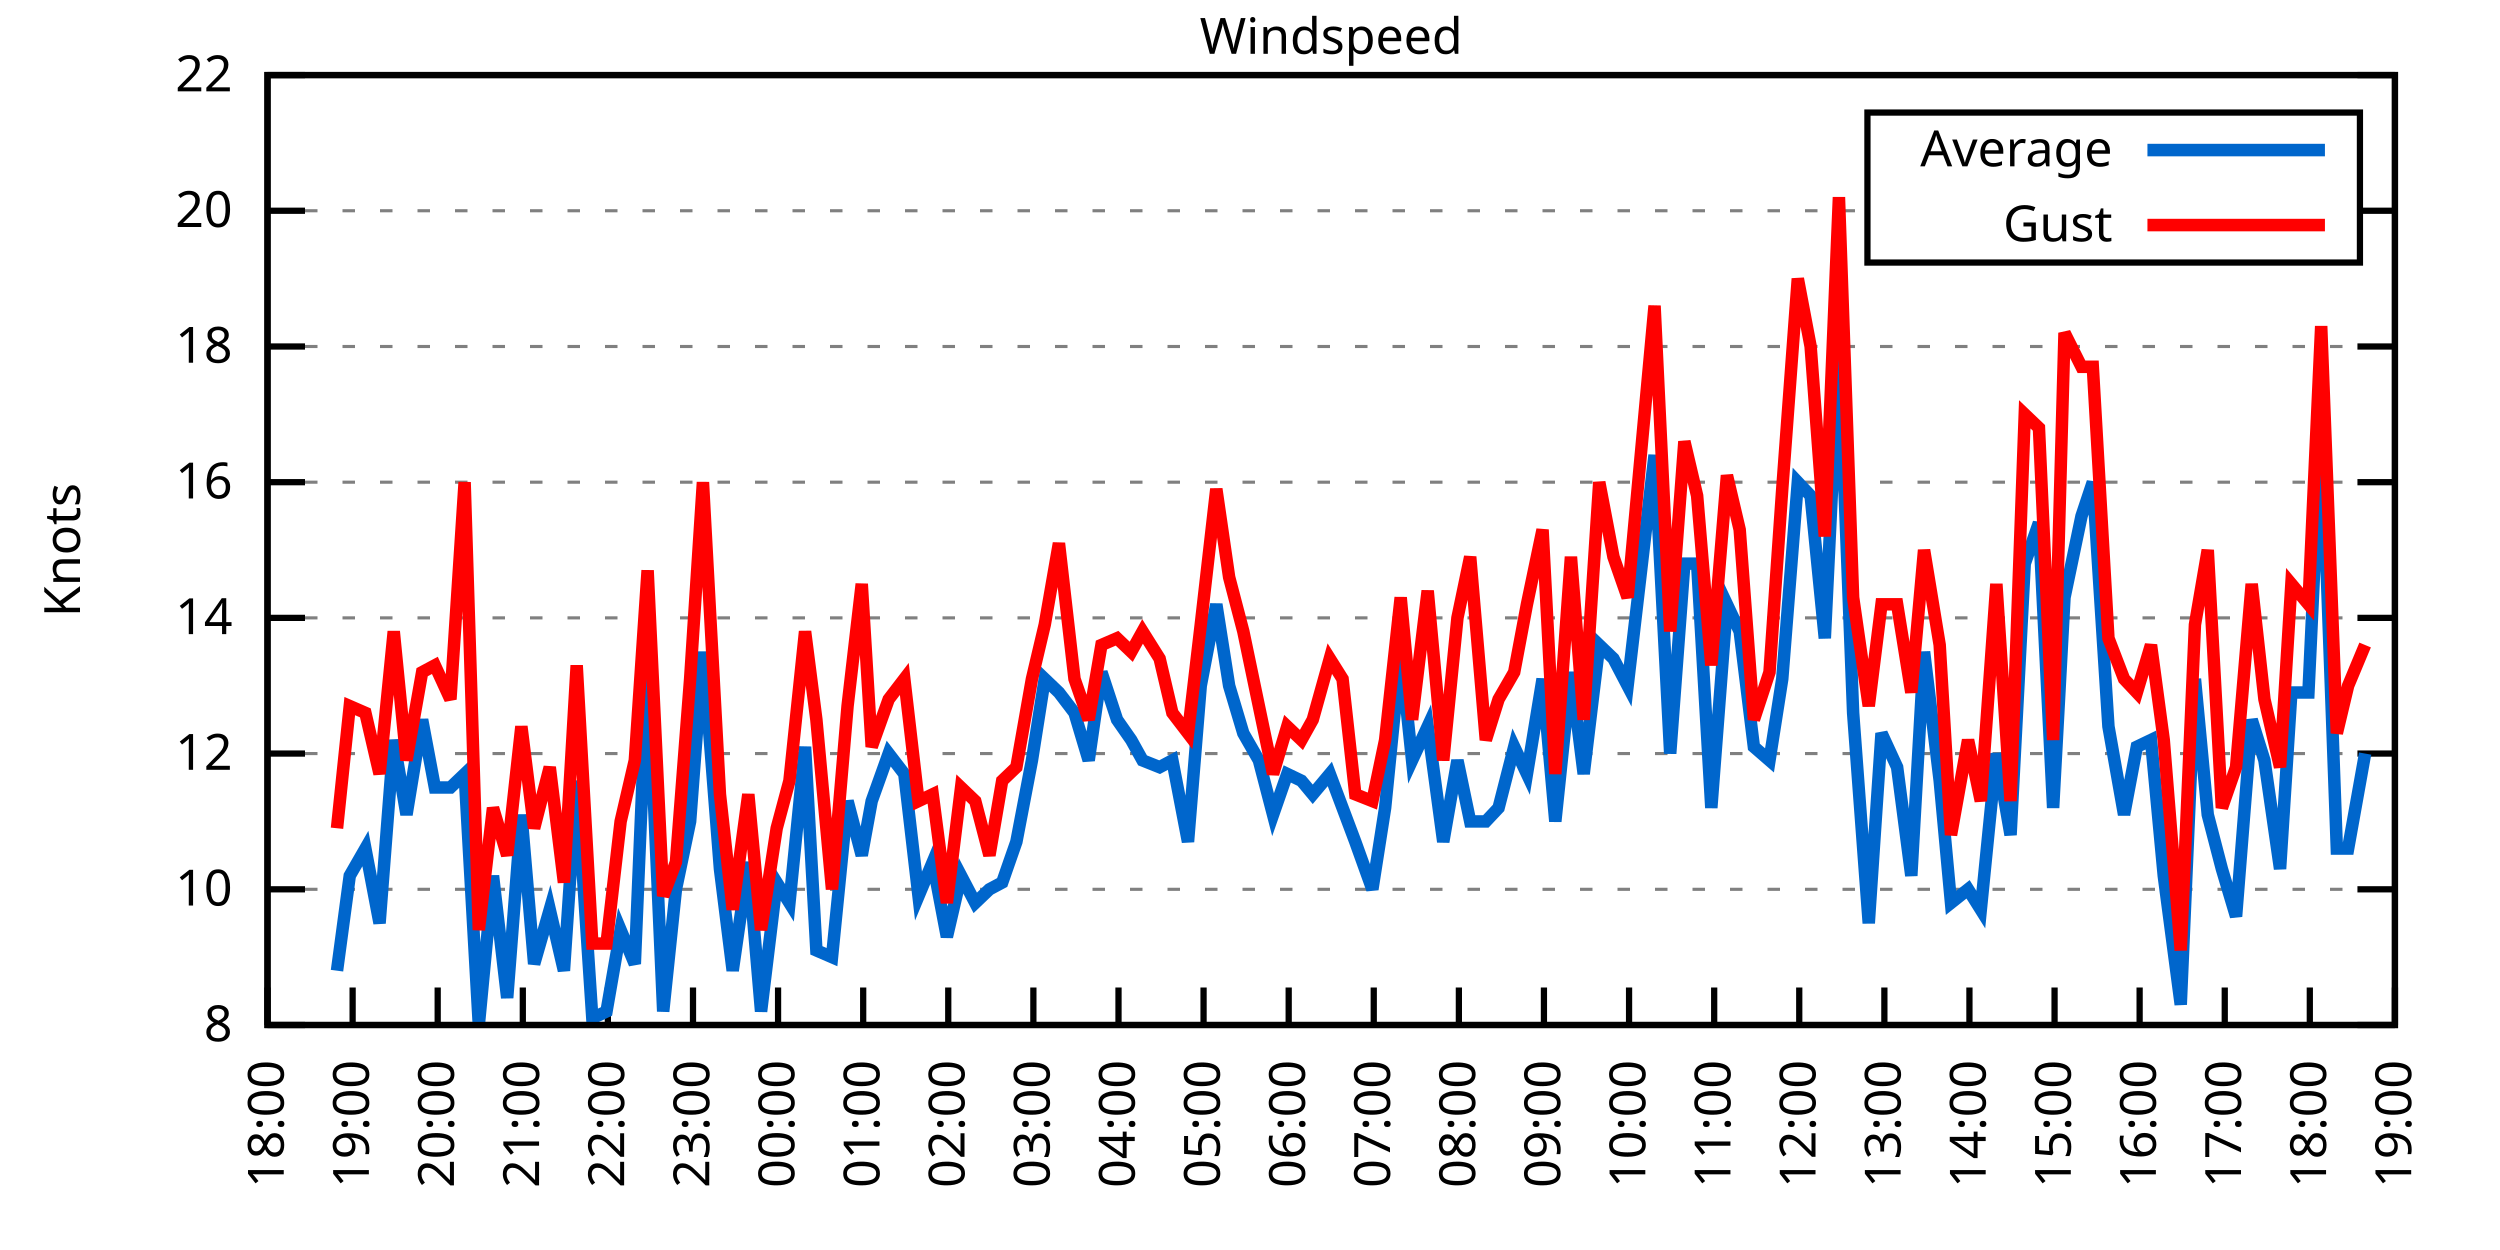
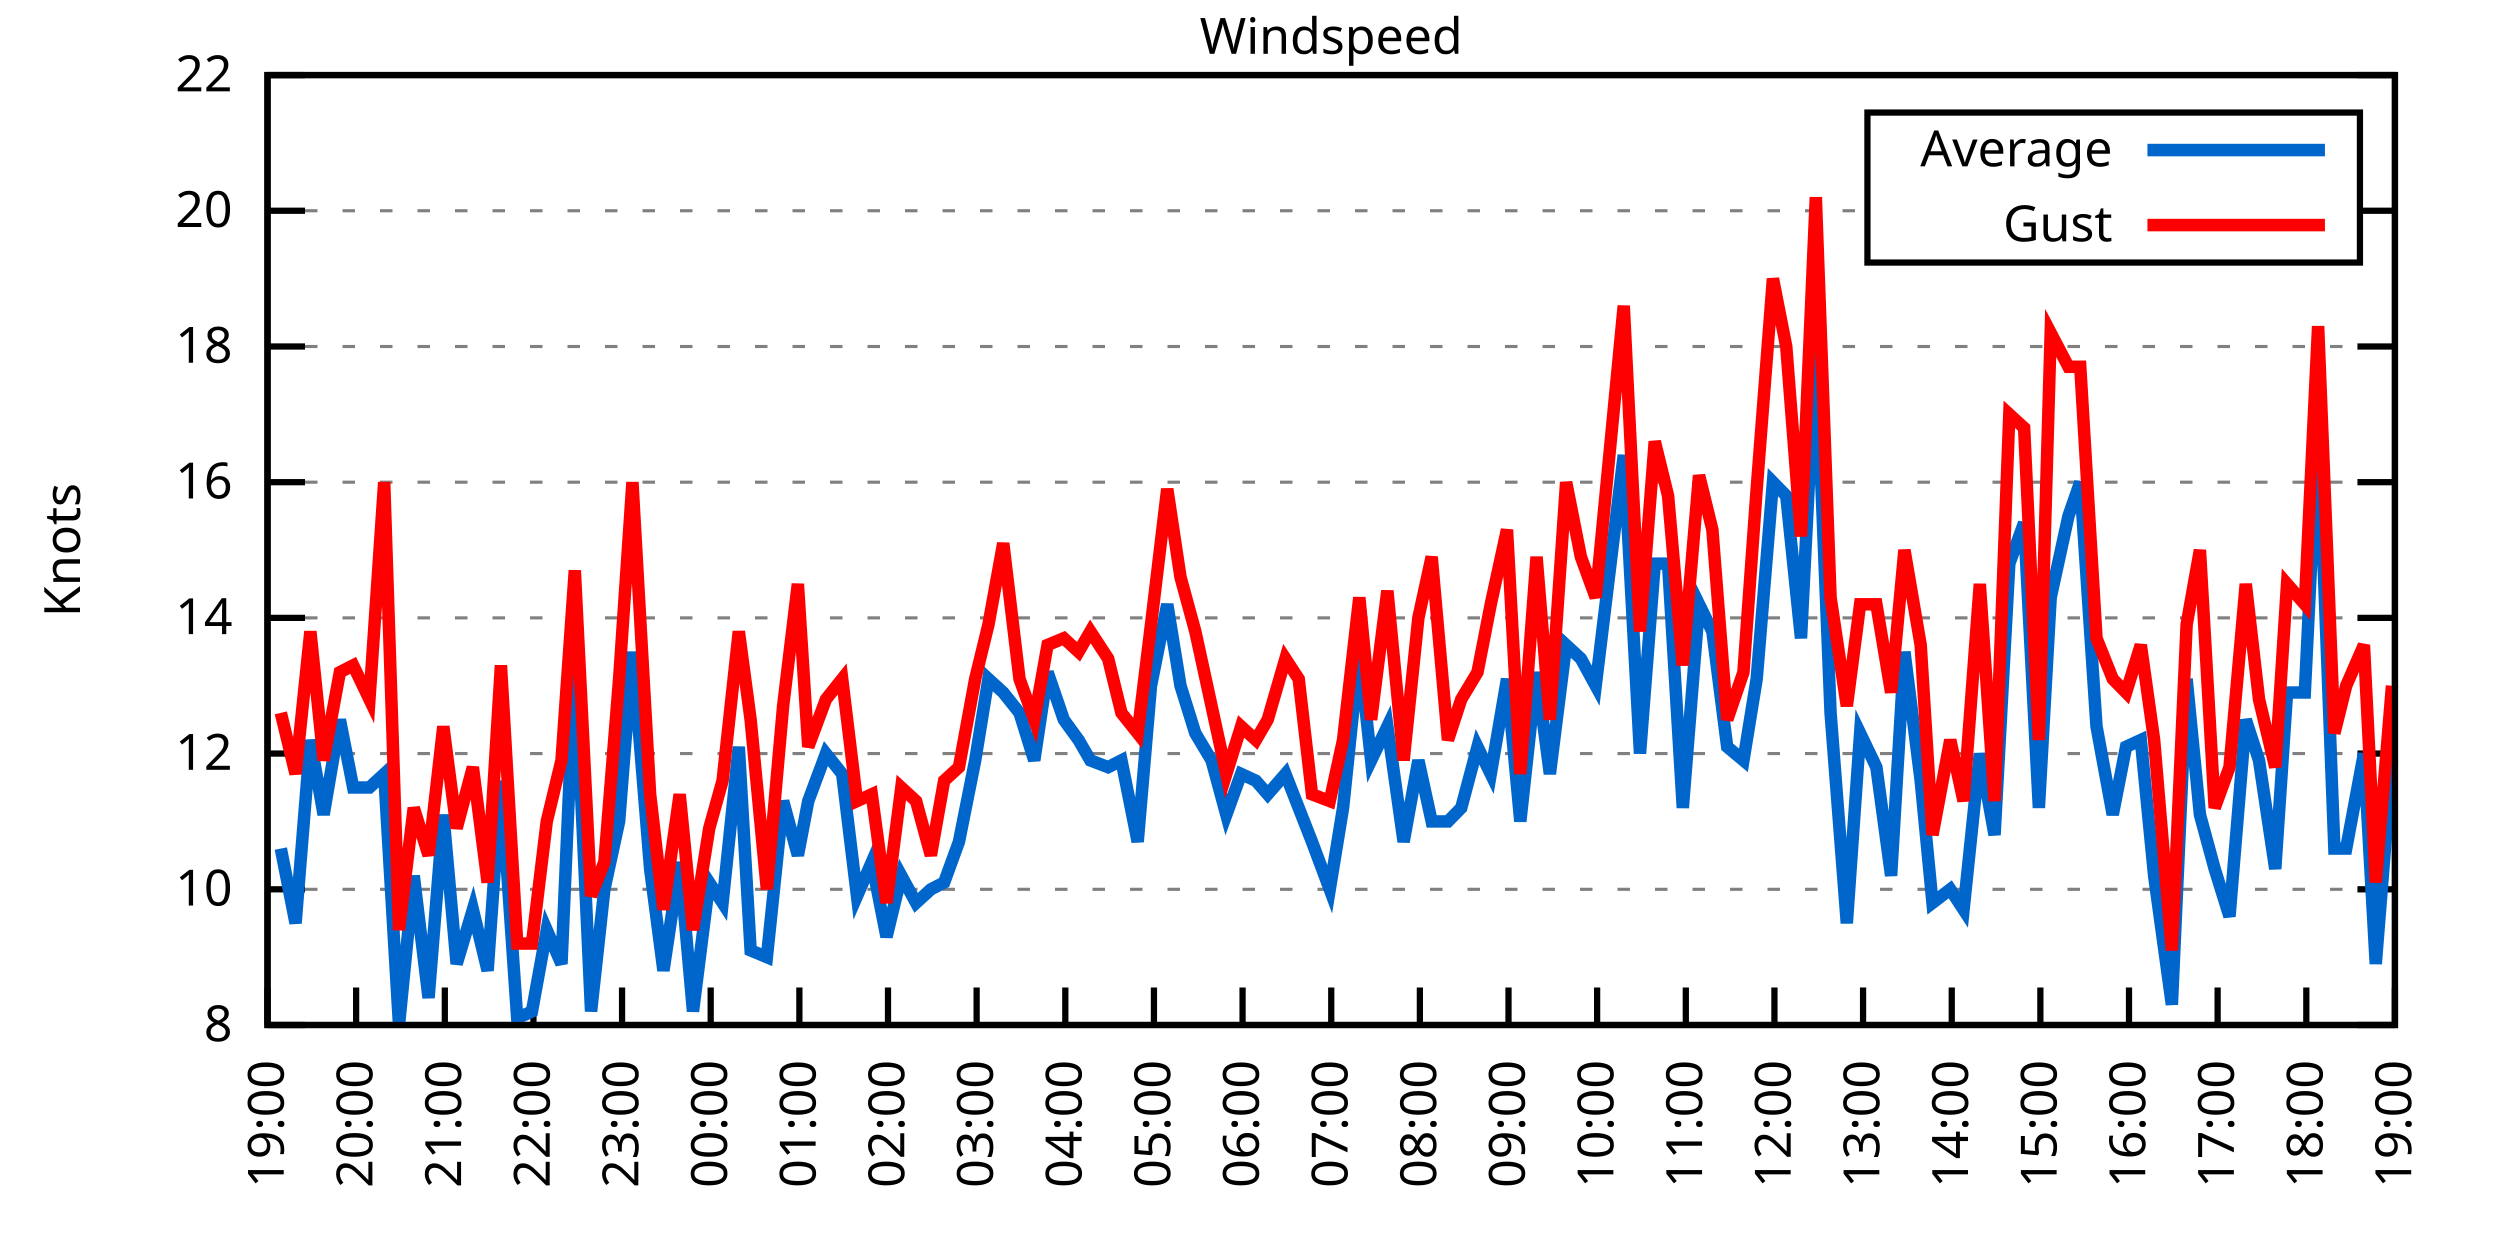
<svg xmlns="http://www.w3.org/2000/svg" xmlns:xlink="http://www.w3.org/1999/xlink" width="400" height="200" viewBox="0 0 400 200">
  <g id="gnuplot_canvas">
    <rect x="0" y="0" width="400" height="200" fill="none" />
    <defs>
      <circle id="gpDot" r="0.5" stroke-width="0.5" stroke="currentColor" />
      <path id="gpPt0" stroke-width="0.333" stroke="currentColor" d="M-1,0 h2 M0,-1 v2" />
      <path id="gpPt1" stroke-width="0.333" stroke="currentColor" d="M-1,-1 L1,1 M1,-1 L-1,1" />
      <path id="gpPt2" stroke-width="0.333" stroke="currentColor" d="M-1,0 L1,0 M0,-1 L0,1 M-1,-1 L1,1 M-1,1 L1,-1" />
      <rect id="gpPt3" stroke-width="0.333" stroke="currentColor" x="-1" y="-1" width="2" height="2" />
      <rect id="gpPt4" stroke-width="0.333" stroke="currentColor" fill="currentColor" x="-1" y="-1" width="2" height="2" />
      <circle id="gpPt5" stroke-width="0.333" stroke="currentColor" cx="0" cy="0" r="1" />
      <use xlink:href="#gpPt5" id="gpPt6" fill="currentColor" stroke="none" />
      <path id="gpPt7" stroke-width="0.333" stroke="currentColor" d="M0,-1.33 L-1.33,0.67 L1.33,0.67 z" />
      <use xlink:href="#gpPt7" id="gpPt8" fill="currentColor" stroke="none" />
      <use xlink:href="#gpPt7" id="gpPt9" stroke="currentColor" transform="rotate(180)" />
      <use xlink:href="#gpPt9" id="gpPt10" fill="currentColor" stroke="none" />
      <use xlink:href="#gpPt3" id="gpPt11" stroke="currentColor" transform="rotate(45)" />
      <use xlink:href="#gpPt11" id="gpPt12" fill="currentColor" stroke="none" />
      <path id="gpPt13" stroke-width="0.333" stroke="currentColor" d="M0,1.330 L1.265,0.411 L0.782,-1.067 L-0.782,-1.076 L-1.265,0.411 z" />
      <use xlink:href="#gpPt13" id="gpPt14" fill="currentColor" stroke="none" />
      <filter id="textbox" filterUnits="objectBoundingBox" x="0" y="0" height="1" width="1">
        <feFlood flood-color="white" flood-opacity="1" result="bgnd" />
        <feComposite in="SourceGraphic" in2="bgnd" operator="atop" />
      </filter>
      <filter id="greybox" filterUnits="objectBoundingBox" x="0" y="0" height="1" width="1">
        <feFlood flood-color="lightgrey" flood-opacity="1" result="grey" />
        <feComposite in="SourceGraphic" in2="grey" operator="atop" />
      </filter>
    </defs>
    <g fill="none" color="white" stroke="currentColor" stroke-width="1.00" stroke-linecap="butt" stroke-linejoin="miter">
</g>
    <g fill="none" color="black" stroke="currentColor" stroke-width="1.00" stroke-linecap="butt" stroke-linejoin="miter">
      <g stroke="none" shape-rendering="crispEdges">
        <polygon fill="rgb(255, 255, 255)" points="42.80,164.00 383.18,164.00 383.18,12.02 42.80,12.02 " />
      </g>
    </g>
    <g fill="none" color="black" stroke="currentColor" stroke-width="1.00" stroke-linecap="butt" stroke-linejoin="miter">
</g>
    <g fill="none" color="black" stroke="black" stroke-width="0.50" stroke-linecap="butt" stroke-linejoin="miter">
</g>
    <g fill="none" color="gray" stroke="currentColor" stroke-width="0.50" stroke-linecap="butt" stroke-linejoin="miter">
      <path stroke="gray" stroke-dasharray="2,4" class="gridline" d="M42.80,164.00 L383.19,164.00  " />
    </g>
    <g fill="none" color="gray" stroke="gray" stroke-width="1.00" stroke-linecap="butt" stroke-linejoin="miter">
</g>
    <g fill="none" color="black" stroke="currentColor" stroke-width="1.00" stroke-linecap="butt" stroke-linejoin="miter">
      <path stroke="black" d="M42.80,164.00 L48.80,164.00 M383.19,164.00 L377.19,164.00  " />
      <g transform="translate(37.20,166.60)" stroke="none" fill="black" font-family="Sans" font-size="8.00" text-anchor="end">
        <text>
          <tspan font-family="Sans"> 8</tspan>
        </text>
      </g>
    </g>
    <g fill="none" color="black" stroke="currentColor" stroke-width="1.00" stroke-linecap="butt" stroke-linejoin="miter">
</g>
    <g fill="none" color="black" stroke="black" stroke-width="0.50" stroke-linecap="butt" stroke-linejoin="miter">
</g>
    <g fill="none" color="gray" stroke="currentColor" stroke-width="0.50" stroke-linecap="butt" stroke-linejoin="miter">
      <path stroke="gray" stroke-dasharray="2,4" class="gridline" d="M42.80,142.29 L383.19,142.29  " />
    </g>
    <g fill="none" color="gray" stroke="gray" stroke-width="1.00" stroke-linecap="butt" stroke-linejoin="miter">
</g>
    <g fill="none" color="black" stroke="currentColor" stroke-width="1.00" stroke-linecap="butt" stroke-linejoin="miter">
      <path stroke="black" d="M42.80,142.29 L48.80,142.29 M383.19,142.29 L377.19,142.29  " />
      <g transform="translate(37.20,144.89)" stroke="none" fill="black" font-family="Sans" font-size="8.00" text-anchor="end">
        <text>
          <tspan font-family="Sans"> 10</tspan>
        </text>
      </g>
    </g>
    <g fill="none" color="black" stroke="currentColor" stroke-width="1.00" stroke-linecap="butt" stroke-linejoin="miter">
</g>
    <g fill="none" color="black" stroke="black" stroke-width="0.50" stroke-linecap="butt" stroke-linejoin="miter">
</g>
    <g fill="none" color="gray" stroke="currentColor" stroke-width="0.50" stroke-linecap="butt" stroke-linejoin="miter">
      <path stroke="gray" stroke-dasharray="2,4" class="gridline" d="M42.80,120.57 L383.19,120.57  " />
    </g>
    <g fill="none" color="gray" stroke="gray" stroke-width="1.00" stroke-linecap="butt" stroke-linejoin="miter">
</g>
    <g fill="none" color="black" stroke="currentColor" stroke-width="1.00" stroke-linecap="butt" stroke-linejoin="miter">
      <path stroke="black" d="M42.80,120.57 L48.80,120.57 M383.19,120.57 L377.19,120.57  " />
      <g transform="translate(37.20,123.17)" stroke="none" fill="black" font-family="Sans" font-size="8.00" text-anchor="end">
        <text>
          <tspan font-family="Sans"> 12</tspan>
        </text>
      </g>
    </g>
    <g fill="none" color="black" stroke="currentColor" stroke-width="1.00" stroke-linecap="butt" stroke-linejoin="miter">
</g>
    <g fill="none" color="black" stroke="black" stroke-width="0.50" stroke-linecap="butt" stroke-linejoin="miter">
</g>
    <g fill="none" color="gray" stroke="currentColor" stroke-width="0.50" stroke-linecap="butt" stroke-linejoin="miter">
      <path stroke="gray" stroke-dasharray="2,4" class="gridline" d="M42.80,98.86 L383.19,98.86  " />
    </g>
    <g fill="none" color="gray" stroke="gray" stroke-width="1.00" stroke-linecap="butt" stroke-linejoin="miter">
</g>
    <g fill="none" color="black" stroke="currentColor" stroke-width="1.00" stroke-linecap="butt" stroke-linejoin="miter">
      <path stroke="black" d="M42.80,98.86 L48.80,98.86 M383.19,98.86 L377.19,98.86  " />
      <g transform="translate(37.20,101.46)" stroke="none" fill="black" font-family="Sans" font-size="8.00" text-anchor="end">
        <text>
          <tspan font-family="Sans"> 14</tspan>
        </text>
      </g>
    </g>
    <g fill="none" color="black" stroke="currentColor" stroke-width="1.00" stroke-linecap="butt" stroke-linejoin="miter">
</g>
    <g fill="none" color="black" stroke="black" stroke-width="0.50" stroke-linecap="butt" stroke-linejoin="miter">
</g>
    <g fill="none" color="gray" stroke="currentColor" stroke-width="0.50" stroke-linecap="butt" stroke-linejoin="miter">
      <path stroke="gray" stroke-dasharray="2,4" class="gridline" d="M42.80,77.15 L383.19,77.15  " />
    </g>
    <g fill="none" color="gray" stroke="gray" stroke-width="1.00" stroke-linecap="butt" stroke-linejoin="miter">
</g>
    <g fill="none" color="black" stroke="currentColor" stroke-width="1.00" stroke-linecap="butt" stroke-linejoin="miter">
      <path stroke="black" d="M42.80,77.15 L48.80,77.15 M383.19,77.15 L377.19,77.15  " />
      <g transform="translate(37.20,79.75)" stroke="none" fill="black" font-family="Sans" font-size="8.00" text-anchor="end">
        <text>
          <tspan font-family="Sans"> 16</tspan>
        </text>
      </g>
    </g>
    <g fill="none" color="black" stroke="currentColor" stroke-width="1.00" stroke-linecap="butt" stroke-linejoin="miter">
</g>
    <g fill="none" color="black" stroke="black" stroke-width="0.50" stroke-linecap="butt" stroke-linejoin="miter">
</g>
    <g fill="none" color="gray" stroke="currentColor" stroke-width="0.50" stroke-linecap="butt" stroke-linejoin="miter">
      <path stroke="gray" stroke-dasharray="2,4" class="gridline" d="M42.80,55.44 L383.19,55.44  " />
    </g>
    <g fill="none" color="gray" stroke="gray" stroke-width="1.00" stroke-linecap="butt" stroke-linejoin="miter">
</g>
    <g fill="none" color="black" stroke="currentColor" stroke-width="1.00" stroke-linecap="butt" stroke-linejoin="miter">
      <path stroke="black" d="M42.80,55.44 L48.80,55.44 M383.19,55.44 L377.19,55.44  " />
      <g transform="translate(37.20,58.04)" stroke="none" fill="black" font-family="Sans" font-size="8.00" text-anchor="end">
        <text>
          <tspan font-family="Sans"> 18</tspan>
        </text>
      </g>
    </g>
    <g fill="none" color="black" stroke="currentColor" stroke-width="1.00" stroke-linecap="butt" stroke-linejoin="miter">
</g>
    <g fill="none" color="black" stroke="black" stroke-width="0.50" stroke-linecap="butt" stroke-linejoin="miter">
</g>
    <g fill="none" color="gray" stroke="currentColor" stroke-width="0.50" stroke-linecap="butt" stroke-linejoin="miter">
      <path stroke="gray" stroke-dasharray="2,4" class="gridline" d="M42.80,33.72 L298.79,33.72 M377.59,33.72 L383.19,33.72  " />
    </g>
    <g fill="none" color="gray" stroke="gray" stroke-width="1.00" stroke-linecap="butt" stroke-linejoin="miter">
</g>
    <g fill="none" color="black" stroke="currentColor" stroke-width="1.00" stroke-linecap="butt" stroke-linejoin="miter">
      <path stroke="black" d="M42.80,33.72 L48.80,33.72 M383.19,33.72 L377.19,33.72  " />
      <g transform="translate(37.20,36.32)" stroke="none" fill="black" font-family="Sans" font-size="8.00" text-anchor="end">
        <text>
          <tspan font-family="Sans"> 20</tspan>
        </text>
      </g>
    </g>
    <g fill="none" color="black" stroke="currentColor" stroke-width="1.00" stroke-linecap="butt" stroke-linejoin="miter">
</g>
    <g fill="none" color="black" stroke="black" stroke-width="0.50" stroke-linecap="butt" stroke-linejoin="miter">
</g>
    <g fill="none" color="gray" stroke="currentColor" stroke-width="0.50" stroke-linecap="butt" stroke-linejoin="miter">
      <path stroke="gray" stroke-dasharray="2,4" class="gridline" d="M42.80,12.01 L383.19,12.01  " />
    </g>
    <g fill="none" color="gray" stroke="gray" stroke-width="1.00" stroke-linecap="butt" stroke-linejoin="miter">
</g>
    <g fill="none" color="black" stroke="currentColor" stroke-width="1.00" stroke-linecap="butt" stroke-linejoin="miter">
      <path stroke="black" d="M42.80,12.01 L48.80,12.01 M383.19,12.01 L377.19,12.01  " />
      <g transform="translate(37.20,14.61)" stroke="none" fill="black" font-family="Sans" font-size="8.00" text-anchor="end">
        <text>
          <tspan font-family="Sans"> 22</tspan>
        </text>
      </g>
    </g>
    <g fill="none" color="black" stroke="currentColor" stroke-width="1.00" stroke-linecap="butt" stroke-linejoin="miter">
      <path stroke="black" d="M42.80,164.00 L42.80,158.00  " />
      <g transform="translate(45.40,169.60) rotate(270.00)" stroke="none" fill="black" font-family="Sans" font-size="8.00" text-anchor="end">
        <text>
-           <tspan font-family="Sans">18:00</tspan>
-         </text>
-       </g>
-     </g>
-     <g fill="none" color="black" stroke="currentColor" stroke-width="1.00" stroke-linecap="butt" stroke-linejoin="miter">
-       <path stroke="black" d="M56.42,164.00 L56.42,158.00  " />
-       <g transform="translate(59.02,169.60) rotate(270.00)" stroke="none" fill="black" font-family="Sans" font-size="8.00" text-anchor="end">
-         <text>
          <tspan font-family="Sans">19:00</tspan>
        </text>
      </g>
    </g>
    <g fill="none" color="black" stroke="currentColor" stroke-width="1.00" stroke-linecap="butt" stroke-linejoin="miter">
-       <path stroke="black" d="M70.03,164.00 L70.03,158.00  " />
-       <g transform="translate(72.63,169.60) rotate(270.00)" stroke="none" fill="black" font-family="Sans" font-size="8.00" text-anchor="end">
+       <path stroke="black" d="M56.98,164.00 L56.98,158.00  " />
+       <g transform="translate(59.58,169.60) rotate(270.00)" stroke="none" fill="black" font-family="Sans" font-size="8.00" text-anchor="end">
        <text>
          <tspan font-family="Sans">20:00</tspan>
        </text>
      </g>
    </g>
    <g fill="none" color="black" stroke="currentColor" stroke-width="1.00" stroke-linecap="butt" stroke-linejoin="miter">
-       <path stroke="black" d="M83.65,164.00 L83.65,158.00  " />
-       <g transform="translate(86.25,169.60) rotate(270.00)" stroke="none" fill="black" font-family="Sans" font-size="8.00" text-anchor="end">
+       <path stroke="black" d="M71.17,164.00 L71.17,158.00  " />
+       <g transform="translate(73.77,169.60) rotate(270.00)" stroke="none" fill="black" font-family="Sans" font-size="8.00" text-anchor="end">
        <text>
          <tspan font-family="Sans">21:00</tspan>
        </text>
      </g>
    </g>
    <g fill="none" color="black" stroke="currentColor" stroke-width="1.00" stroke-linecap="butt" stroke-linejoin="miter">
-       <path stroke="black" d="M97.26,164.00 L97.26,158.00  " />
-       <g transform="translate(99.86,169.60) rotate(270.00)" stroke="none" fill="black" font-family="Sans" font-size="8.00" text-anchor="end">
+       <path stroke="black" d="M85.35,164.00 L85.35,158.00  " />
+       <g transform="translate(87.95,169.60) rotate(270.00)" stroke="none" fill="black" font-family="Sans" font-size="8.00" text-anchor="end">
        <text>
          <tspan font-family="Sans">22:00</tspan>
        </text>
      </g>
    </g>
    <g fill="none" color="black" stroke="currentColor" stroke-width="1.00" stroke-linecap="butt" stroke-linejoin="miter">
-       <path stroke="black" d="M110.88,164.00 L110.88,158.00  " />
-       <g transform="translate(113.48,169.60) rotate(270.00)" stroke="none" fill="black" font-family="Sans" font-size="8.00" text-anchor="end">
+       <path stroke="black" d="M99.53,164.00 L99.53,158.00  " />
+       <g transform="translate(102.13,169.60) rotate(270.00)" stroke="none" fill="black" font-family="Sans" font-size="8.00" text-anchor="end">
        <text>
          <tspan font-family="Sans">23:00</tspan>
        </text>
      </g>
    </g>
    <g fill="none" color="black" stroke="currentColor" stroke-width="1.00" stroke-linecap="butt" stroke-linejoin="miter">
-       <path stroke="black" d="M124.49,164.00 L124.49,158.00  " />
-       <g transform="translate(127.09,169.60) rotate(270.00)" stroke="none" fill="black" font-family="Sans" font-size="8.00" text-anchor="end">
+       <path stroke="black" d="M113.71,164.00 L113.71,158.00  " />
+       <g transform="translate(116.31,169.60) rotate(270.00)" stroke="none" fill="black" font-family="Sans" font-size="8.00" text-anchor="end">
        <text>
          <tspan font-family="Sans">00:00</tspan>
        </text>
      </g>
    </g>
    <g fill="none" color="black" stroke="currentColor" stroke-width="1.00" stroke-linecap="butt" stroke-linejoin="miter">
-       <path stroke="black" d="M138.11,164.00 L138.11,158.00  " />
-       <g transform="translate(140.71,169.60) rotate(270.00)" stroke="none" fill="black" font-family="Sans" font-size="8.00" text-anchor="end">
+       <path stroke="black" d="M127.90,164.00 L127.90,158.00  " />
+       <g transform="translate(130.50,169.60) rotate(270.00)" stroke="none" fill="black" font-family="Sans" font-size="8.00" text-anchor="end">
        <text>
          <tspan font-family="Sans">01:00</tspan>
        </text>
      </g>
    </g>
    <g fill="none" color="black" stroke="currentColor" stroke-width="1.00" stroke-linecap="butt" stroke-linejoin="miter">
-       <path stroke="black" d="M151.72,164.00 L151.72,158.00  " />
-       <g transform="translate(154.32,169.60) rotate(270.00)" stroke="none" fill="black" font-family="Sans" font-size="8.00" text-anchor="end">
+       <path stroke="black" d="M142.08,164.00 L142.08,158.00  " />
+       <g transform="translate(144.68,169.60) rotate(270.00)" stroke="none" fill="black" font-family="Sans" font-size="8.00" text-anchor="end">
        <text>
          <tspan font-family="Sans">02:00</tspan>
        </text>
      </g>
    </g>
    <g fill="none" color="black" stroke="currentColor" stroke-width="1.00" stroke-linecap="butt" stroke-linejoin="miter">
-       <path stroke="black" d="M165.34,164.00 L165.34,158.00  " />
-       <g transform="translate(167.94,169.60) rotate(270.00)" stroke="none" fill="black" font-family="Sans" font-size="8.00" text-anchor="end">
+       <path stroke="black" d="M156.26,164.00 L156.26,158.00  " />
+       <g transform="translate(158.86,169.60) rotate(270.00)" stroke="none" fill="black" font-family="Sans" font-size="8.00" text-anchor="end">
        <text>
          <tspan font-family="Sans">03:00</tspan>
        </text>
      </g>
    </g>
    <g fill="none" color="black" stroke="currentColor" stroke-width="1.00" stroke-linecap="butt" stroke-linejoin="miter">
-       <path stroke="black" d="M178.96,164.00 L178.96,158.00  " />
-       <g transform="translate(181.56,169.60) rotate(270.00)" stroke="none" fill="black" font-family="Sans" font-size="8.00" text-anchor="end">
+       <path stroke="black" d="M170.45,164.00 L170.45,158.00  " />
+       <g transform="translate(173.05,169.60) rotate(270.00)" stroke="none" fill="black" font-family="Sans" font-size="8.00" text-anchor="end">
        <text>
          <tspan font-family="Sans">04:00</tspan>
        </text>
      </g>
    </g>
    <g fill="none" color="black" stroke="currentColor" stroke-width="1.00" stroke-linecap="butt" stroke-linejoin="miter">
-       <path stroke="black" d="M192.57,164.00 L192.57,158.00  " />
-       <g transform="translate(195.17,169.60) rotate(270.00)" stroke="none" fill="black" font-family="Sans" font-size="8.00" text-anchor="end">
+       <path stroke="black" d="M184.63,164.00 L184.63,158.00  " />
+       <g transform="translate(187.23,169.60) rotate(270.00)" stroke="none" fill="black" font-family="Sans" font-size="8.00" text-anchor="end">
        <text>
          <tspan font-family="Sans">05:00</tspan>
        </text>
      </g>
    </g>
    <g fill="none" color="black" stroke="currentColor" stroke-width="1.00" stroke-linecap="butt" stroke-linejoin="miter">
-       <path stroke="black" d="M206.19,164.00 L206.19,158.00  " />
-       <g transform="translate(208.79,169.60) rotate(270.00)" stroke="none" fill="black" font-family="Sans" font-size="8.00" text-anchor="end">
+       <path stroke="black" d="M198.81,164.00 L198.81,158.00  " />
+       <g transform="translate(201.41,169.60) rotate(270.00)" stroke="none" fill="black" font-family="Sans" font-size="8.00" text-anchor="end">
        <text>
          <tspan font-family="Sans">06:00</tspan>
        </text>
      </g>
    </g>
    <g fill="none" color="black" stroke="currentColor" stroke-width="1.00" stroke-linecap="butt" stroke-linejoin="miter">
-       <path stroke="black" d="M219.80,164.00 L219.80,158.00  " />
-       <g transform="translate(222.40,169.60) rotate(270.00)" stroke="none" fill="black" font-family="Sans" font-size="8.00" text-anchor="end">
+       <path stroke="black" d="M213.00,164.00 L213.00,158.00  " />
+       <g transform="translate(215.60,169.60) rotate(270.00)" stroke="none" fill="black" font-family="Sans" font-size="8.00" text-anchor="end">
        <text>
          <tspan font-family="Sans">07:00</tspan>
        </text>
      </g>
    </g>
    <g fill="none" color="black" stroke="currentColor" stroke-width="1.00" stroke-linecap="butt" stroke-linejoin="miter">
-       <path stroke="black" d="M233.42,164.00 L233.42,158.00  " />
-       <g transform="translate(236.02,169.60) rotate(270.00)" stroke="none" fill="black" font-family="Sans" font-size="8.00" text-anchor="end">
+       <path stroke="black" d="M227.18,164.00 L227.18,158.00  " />
+       <g transform="translate(229.78,169.60) rotate(270.00)" stroke="none" fill="black" font-family="Sans" font-size="8.00" text-anchor="end">
        <text>
          <tspan font-family="Sans">08:00</tspan>
        </text>
      </g>
    </g>
    <g fill="none" color="black" stroke="currentColor" stroke-width="1.00" stroke-linecap="butt" stroke-linejoin="miter">
-       <path stroke="black" d="M247.03,164.00 L247.03,158.00  " />
-       <g transform="translate(249.63,169.60) rotate(270.00)" stroke="none" fill="black" font-family="Sans" font-size="8.00" text-anchor="end">
+       <path stroke="black" d="M241.36,164.00 L241.36,158.00  " />
+       <g transform="translate(243.96,169.60) rotate(270.00)" stroke="none" fill="black" font-family="Sans" font-size="8.00" text-anchor="end">
        <text>
          <tspan font-family="Sans">09:00</tspan>
        </text>
      </g>
    </g>
    <g fill="none" color="black" stroke="currentColor" stroke-width="1.00" stroke-linecap="butt" stroke-linejoin="miter">
-       <path stroke="black" d="M260.65,164.00 L260.65,158.00  " />
-       <g transform="translate(263.25,169.60) rotate(270.00)" stroke="none" fill="black" font-family="Sans" font-size="8.00" text-anchor="end">
+       <path stroke="black" d="M255.54,164.00 L255.54,158.00  " />
+       <g transform="translate(258.14,169.60) rotate(270.00)" stroke="none" fill="black" font-family="Sans" font-size="8.00" text-anchor="end">
        <text>
          <tspan font-family="Sans">10:00</tspan>
        </text>
      </g>
    </g>
    <g fill="none" color="black" stroke="currentColor" stroke-width="1.00" stroke-linecap="butt" stroke-linejoin="miter">
-       <path stroke="black" d="M274.27,164.00 L274.27,158.00  " />
-       <g transform="translate(276.87,169.60) rotate(270.00)" stroke="none" fill="black" font-family="Sans" font-size="8.00" text-anchor="end">
+       <path stroke="black" d="M269.73,164.00 L269.73,158.00  " />
+       <g transform="translate(272.33,169.60) rotate(270.00)" stroke="none" fill="black" font-family="Sans" font-size="8.00" text-anchor="end">
        <text>
          <tspan font-family="Sans">11:00</tspan>
        </text>
      </g>
    </g>
    <g fill="none" color="black" stroke="currentColor" stroke-width="1.00" stroke-linecap="butt" stroke-linejoin="miter">
-       <path stroke="black" d="M287.88,164.00 L287.88,158.00  " />
-       <g transform="translate(290.48,169.60) rotate(270.00)" stroke="none" fill="black" font-family="Sans" font-size="8.00" text-anchor="end">
+       <path stroke="black" d="M283.91,164.00 L283.91,158.00  " />
+       <g transform="translate(286.51,169.60) rotate(270.00)" stroke="none" fill="black" font-family="Sans" font-size="8.00" text-anchor="end">
        <text>
          <tspan font-family="Sans">12:00</tspan>
        </text>
      </g>
    </g>
    <g fill="none" color="black" stroke="currentColor" stroke-width="1.00" stroke-linecap="butt" stroke-linejoin="miter">
-       <path stroke="black" d="M301.50,164.00 L301.50,158.00  " />
-       <g transform="translate(304.10,169.60) rotate(270.00)" stroke="none" fill="black" font-family="Sans" font-size="8.00" text-anchor="end">
+       <path stroke="black" d="M298.09,164.00 L298.09,158.00  " />
+       <g transform="translate(300.69,169.60) rotate(270.00)" stroke="none" fill="black" font-family="Sans" font-size="8.00" text-anchor="end">
        <text>
          <tspan font-family="Sans">13:00</tspan>
        </text>
      </g>
    </g>
    <g fill="none" color="black" stroke="currentColor" stroke-width="1.00" stroke-linecap="butt" stroke-linejoin="miter">
-       <path stroke="black" d="M315.11,164.00 L315.11,158.00  " />
-       <g transform="translate(317.71,169.60) rotate(270.00)" stroke="none" fill="black" font-family="Sans" font-size="8.00" text-anchor="end">
+       <path stroke="black" d="M312.28,164.00 L312.28,158.00  " />
+       <g transform="translate(314.88,169.60) rotate(270.00)" stroke="none" fill="black" font-family="Sans" font-size="8.00" text-anchor="end">
        <text>
          <tspan font-family="Sans">14:00</tspan>
        </text>
      </g>
    </g>
    <g fill="none" color="black" stroke="currentColor" stroke-width="1.00" stroke-linecap="butt" stroke-linejoin="miter">
-       <path stroke="black" d="M328.73,164.00 L328.73,158.00  " />
-       <g transform="translate(331.33,169.60) rotate(270.00)" stroke="none" fill="black" font-family="Sans" font-size="8.00" text-anchor="end">
+       <path stroke="black" d="M326.46,164.00 L326.46,158.00  " />
+       <g transform="translate(329.06,169.60) rotate(270.00)" stroke="none" fill="black" font-family="Sans" font-size="8.00" text-anchor="end">
        <text>
          <tspan font-family="Sans">15:00</tspan>
        </text>
      </g>
    </g>
    <g fill="none" color="black" stroke="currentColor" stroke-width="1.00" stroke-linecap="butt" stroke-linejoin="miter">
-       <path stroke="black" d="M342.34,164.00 L342.34,158.00  " />
-       <g transform="translate(344.94,169.60) rotate(270.00)" stroke="none" fill="black" font-family="Sans" font-size="8.00" text-anchor="end">
+       <path stroke="black" d="M340.64,164.00 L340.64,158.00  " />
+       <g transform="translate(343.24,169.60) rotate(270.00)" stroke="none" fill="black" font-family="Sans" font-size="8.00" text-anchor="end">
        <text>
          <tspan font-family="Sans">16:00</tspan>
        </text>
      </g>
    </g>
    <g fill="none" color="black" stroke="currentColor" stroke-width="1.00" stroke-linecap="butt" stroke-linejoin="miter">
-       <path stroke="black" d="M355.96,164.00 L355.96,158.00  " />
-       <g transform="translate(358.56,169.60) rotate(270.00)" stroke="none" fill="black" font-family="Sans" font-size="8.00" text-anchor="end">
+       <path stroke="black" d="M354.82,164.00 L354.82,158.00  " />
+       <g transform="translate(357.42,169.60) rotate(270.00)" stroke="none" fill="black" font-family="Sans" font-size="8.00" text-anchor="end">
        <text>
          <tspan font-family="Sans">17:00</tspan>
        </text>
      </g>
    </g>
    <g fill="none" color="black" stroke="currentColor" stroke-width="1.00" stroke-linecap="butt" stroke-linejoin="miter">
-       <path stroke="black" d="M369.57,164.00 L369.57,158.00  " />
-       <g transform="translate(372.17,169.60) rotate(270.00)" stroke="none" fill="black" font-family="Sans" font-size="8.00" text-anchor="end">
+       <path stroke="black" d="M369.01,164.00 L369.01,158.00  " />
+       <g transform="translate(371.61,169.60) rotate(270.00)" stroke="none" fill="black" font-family="Sans" font-size="8.00" text-anchor="end">
        <text>
          <tspan font-family="Sans">18:00</tspan>
        </text>
      </g>
    </g>
    <g fill="none" color="black" stroke="currentColor" stroke-width="1.00" stroke-linecap="butt" stroke-linejoin="miter">
      <path stroke="black" d="M383.19,164.00 L383.19,158.00  " />
      <g transform="translate(385.79,169.60) rotate(270.00)" stroke="none" fill="black" font-family="Sans" font-size="8.00" text-anchor="end">
        <text>
          <tspan font-family="Sans">19:00</tspan>
        </text>
      </g>
    </g>
    <g fill="none" color="black" stroke="currentColor" stroke-width="1.00" stroke-linecap="butt" stroke-linejoin="miter">
</g>
    <g fill="none" color="black" stroke="currentColor" stroke-width="1.00" stroke-linecap="butt" stroke-linejoin="miter">
      <path stroke="black" d="M42.80,12.01 L42.80,164.00 L383.19,164.00 L383.19,12.01 L42.80,12.01 Z  " />
    </g>
    <g fill="none" color="black" stroke="currentColor" stroke-width="1.00" stroke-linecap="butt" stroke-linejoin="miter">
</g>
    <g fill="none" color="black" stroke="currentColor" stroke-width="1.00" stroke-linecap="butt" stroke-linejoin="miter">
      <path stroke="black" d="M298.79,42.01 L298.79,18.01 L377.59,18.01 L377.59,42.01 L298.79,42.01 Z  " />
    </g>
    <g id="Windspeed_plot_1">
      <g fill="none" color="white" stroke="black" stroke-width="2.00" stroke-linecap="butt" stroke-linejoin="miter">
</g>
      <g fill="none" color="black" stroke="currentColor" stroke-width="2.00" stroke-linecap="butt" stroke-linejoin="miter">
        <g transform="translate(337.99,26.61)" stroke="none" fill="black" font-family="Sans" font-size="8.00" text-anchor="end">
          <text>
            <tspan font-family="Sans">Average</tspan>
          </text>
        </g>
      </g>
      <g fill="none" color="black" stroke="currentColor" stroke-width="2.00" stroke-linecap="butt" stroke-linejoin="miter">
-         <path stroke="rgb(  0, 102, 204)" d="M343.59,24.01 L371.99,24.01 M53.92,155.31 L55.96,140.12 L58.46,135.77 L60.73,147.72 L63.00,118.40 L65.04,130.35   L67.54,115.15 L69.58,126.00 L72.07,126.00 L74.34,123.83 L76.61,164.00 L78.88,140.12 L81.15,159.66 L83.42,130.35   L85.46,154.23 L87.96,145.54 L90.23,155.31 L92.27,124.92 L94.77,162.91 L97.04,161.83 L99.30,148.80 L101.57,154.23   L103.62,105.38 L106.11,161.83 L108.15,142.29 L110.42,131.43 L112.47,104.29 L115.19,139.03 L117.23,155.31 L119.73,137.94   L121.77,161.83 L124.27,141.20 L126.31,144.46 L128.81,119.49 L130.62,152.06 L133.12,153.14 L135.61,128.17 L137.88,136.86   L139.47,128.17 L142.19,120.57 L144.69,123.83 L146.96,143.37 L149.23,137.94 L151.50,149.89 L153.77,140.12 L156.04,144.46   L158.31,142.29 L160.35,141.20 L162.62,134.69 L165.11,121.66 L167.16,108.63 L169.43,110.80 L171.92,114.06 L174.19,121.66   L176.23,107.55 L178.73,115.15 L181.00,118.40 L182.81,121.66 L185.54,122.75 L187.58,121.66 L190.08,134.69 L192.12,109.72   L194.61,96.69 L196.66,109.72 L198.93,117.32 L201.42,121.66 L203.69,130.35 L205.96,123.83 L208.23,124.92 L210.04,127.09   L212.77,123.83 L214.81,129.26 L216.85,134.69 L219.58,142.29 L221.62,129.26 L224.11,104.29 L225.93,121.66 L228.43,116.23   L230.92,134.69 L233.19,121.66 L235.23,131.43 L237.73,131.43 L239.77,129.26 L242.27,119.49 L244.31,123.83 L246.81,108.63   L248.85,131.43 L251.35,107.55 L253.39,123.83 L255.88,103.20 L258.15,105.38 L260.42,109.72 L264.73,72.81 L267.23,120.57   L269.50,90.18 L271.54,90.18 L273.81,129.26 L276.31,96.69 L278.35,101.03 L280.62,119.49 L283.12,121.66 L285.16,108.63   L287.65,77.15 L289.70,79.32 L291.97,102.12 L294.23,55.44 L296.50,114.06 L299.00,147.72 L301.04,117.32 L303.54,122.75   L305.81,140.12 L307.85,104.29 L310.35,124.92 L312.16,144.46 L314.89,142.29 L316.93,145.54 L319.42,120.57 L321.69,133.60   L323.96,90.18 L326.23,83.66 L328.50,129.26 L330.32,95.60 L333.04,82.58 L334.85,77.15 L337.35,116.23 L339.85,130.35   L341.89,119.49 L344.16,118.40 L346.20,140.12 L348.92,160.74 L351.19,108.63 L353.24,130.35 L355.50,139.03 L357.77,146.63   L360.27,115.15 L362.31,121.66 L364.81,139.03 L366.62,110.80 L369.35,110.80 L371.39,67.38 L373.89,135.77 L375.70,135.77   L378.42,120.57  " />
+         <path stroke="rgb(  0, 102, 204)" d="M343.59,24.01 L371.99,24.01 M44.93,135.77 L47.29,147.72 L49.66,118.40 L51.78,130.35 L54.38,115.15 L56.51,126.00   L59.11,126.00 L61.47,123.83 L63.84,164.00 L66.20,140.12 L68.57,159.66 L70.93,130.35 L73.06,154.23 L75.66,145.54   L78.02,155.31 L80.15,124.92 L82.75,162.91 L85.11,161.83 L87.48,148.80 L89.84,154.23 L91.97,105.38 L94.57,161.83   L96.70,142.29 L99.06,131.43 L101.19,104.29 L104.02,139.03 L106.15,155.31 L108.75,137.94 L110.88,161.83 L113.48,141.20   L115.61,144.46 L118.21,119.49 L120.10,152.06 L122.70,153.14 L125.30,128.17 L127.66,136.86 L129.32,128.17 L132.15,120.57   L134.75,123.83 L137.12,143.37 L139.48,137.94 L141.84,149.89 L144.21,140.12 L146.57,144.46 L148.94,142.29 L151.06,141.20   L153.43,134.69 L156.03,121.66 L158.15,108.63 L160.52,110.80 L163.12,114.06 L165.48,121.66 L167.61,107.55 L170.21,115.15   L172.57,118.40 L174.46,121.66 L177.30,122.75 L179.43,121.66 L182.03,134.69 L184.16,109.72 L186.76,96.69 L188.88,109.72   L191.25,117.32 L193.85,121.66 L196.21,130.35 L198.58,123.83 L200.94,124.92 L202.83,127.09 L205.67,123.83 L207.79,129.26   L209.92,134.69 L212.76,142.29 L214.89,129.26 L217.49,104.29 L219.38,121.66 L221.98,116.23 L224.58,134.69 L226.94,121.66   L229.07,131.43 L231.67,131.43 L233.80,129.26 L236.40,119.49 L238.52,123.83 L241.12,108.63 L243.25,131.43 L245.85,107.55   L247.98,123.83 L250.58,103.20 L252.94,105.38 L255.31,109.72 L259.80,72.81 L262.40,120.57 L264.76,90.18 L266.89,90.18   L269.25,129.26 L271.85,96.69 L273.98,101.03 L276.35,119.49 L278.95,121.66 L281.07,108.63 L283.67,77.15 L285.80,79.32   L288.16,102.12 L290.53,55.44 L292.89,114.06 L295.49,147.72 L297.62,117.32 L300.22,122.75 L302.58,140.12 L304.71,104.29   L307.31,124.92 L309.20,144.46 L312.04,142.29 L314.17,145.54 L316.77,120.57 L319.13,133.60 L321.49,90.18 L323.86,83.66   L326.22,129.26 L328.11,95.60 L330.95,82.58 L332.84,77.15 L335.44,116.23 L338.04,130.35 L340.17,119.49 L342.53,118.40   L344.66,140.12 L347.50,160.74 L349.86,108.63 L351.99,130.35 L354.35,139.03 L356.72,146.63 L359.32,115.15 L361.44,121.66   L364.04,139.03 L365.93,110.80 L368.77,110.80 L370.90,67.38 L373.50,135.77 L375.39,135.77 L378.23,120.57 L380.12,154.23   L382.72,121.66  " />
      </g>
    </g>
    <g id="Windspeed_plot_2">
      <g fill="none" color="black" stroke="currentColor" stroke-width="2.00" stroke-linecap="butt" stroke-linejoin="miter">
        <g transform="translate(337.99,38.61)" stroke="none" fill="black" font-family="Sans" font-size="8.00" text-anchor="end">
          <text>
            <tspan font-family="Sans">Gust</tspan>
          </text>
        </g>
      </g>
      <g fill="none" color="black" stroke="currentColor" stroke-width="2.00" stroke-linecap="butt" stroke-linejoin="miter">
-         <path stroke="rgb(255,   0,   0)" d="M343.59,36.01 L371.99,36.01 M53.92,132.52 L55.96,112.97 L58.46,114.06 L60.73,123.83 L63.00,101.03 L65.04,121.66   L67.54,107.55 L69.58,106.46 L72.07,111.89 L74.34,77.15 L76.61,148.80 L78.88,129.26 L81.15,136.86 L83.42,116.23   L85.46,132.52 L87.96,122.75 L90.23,141.20 L92.27,106.46 L94.77,150.97 L97.04,150.97 L99.30,131.43 L101.57,121.66   L103.62,91.26 L106.11,143.37 L108.15,137.94 L110.42,108.63 L112.47,77.15 L115.19,127.09 L117.23,145.54 L119.73,127.09   L121.77,148.80 L124.27,132.52 L126.31,124.92 L128.81,101.03 L130.62,115.15 L133.12,142.29 L135.61,112.97 L137.88,93.43   L139.47,119.49 L142.19,111.89 L144.69,108.63 L146.96,128.17 L149.23,127.09 L151.50,144.46 L153.77,126.00 L156.04,128.17   L158.31,136.86 L160.35,124.92 L162.62,122.75 L165.11,108.63 L167.16,99.95 L169.43,86.92 L171.92,108.63 L174.19,115.15   L176.23,103.20 L178.73,102.12 L181.00,104.29 L182.81,101.03 L185.54,105.38 L187.58,114.06 L190.08,117.32 L192.12,99.95   L194.61,78.23 L196.66,92.35 L198.93,101.03 L201.42,112.97 L203.69,123.83 L205.96,116.23 L208.23,118.40 L210.04,115.15   L212.77,105.38 L214.81,108.63 L216.85,127.09 L219.58,128.17 L221.62,118.40 L224.11,95.60 L225.93,115.15 L228.43,94.52   L230.92,121.66 L233.19,98.86 L235.23,89.09 L237.73,118.40 L239.77,111.89 L242.27,107.55 L244.31,96.69 L246.81,84.75   L248.85,123.83 L251.35,89.09 L253.39,115.15 L255.88,77.15 L258.15,89.09 L260.42,95.60 L264.73,48.92 L267.23,101.03   L269.50,70.63 L271.54,79.32 L273.81,106.46 L276.31,76.06 L278.35,84.75 L280.62,115.15 L283.12,107.55 L285.16,78.23   L287.65,44.58 L289.70,55.44 L291.97,85.83 L294.23,31.55 L296.50,95.60 L299.00,112.97 L301.04,96.69 L303.54,96.69   L305.81,110.80 L307.85,88.00 L310.35,103.20 L312.16,133.60 L314.89,118.40 L316.93,128.17 L319.42,93.43 L321.69,128.17   L323.96,66.29 L326.23,68.46 L328.50,118.40 L330.32,53.26 L333.04,58.69 L334.85,58.69 L337.35,102.12 L339.85,108.63   L341.89,110.80 L344.16,103.20 L346.20,118.40 L348.92,152.06 L351.19,99.95 L353.24,88.00 L355.50,129.26 L357.77,122.75   L360.27,93.43 L362.31,111.89 L364.81,122.75 L366.62,93.43 L369.35,96.69 L371.39,52.18 L373.89,117.32 L375.70,109.72   L378.42,103.20  " />
+         <path stroke="rgb(255,   0,   0)" d="M343.59,36.01 L371.99,36.01 M44.93,114.06 L47.29,123.83 L49.66,101.03 L51.78,121.66 L54.38,107.55 L56.51,106.46   L59.11,111.89 L61.47,77.15 L63.84,148.80 L66.20,129.26 L68.57,136.86 L70.93,116.23 L73.06,132.52 L75.66,122.75   L78.02,141.20 L80.15,106.46 L82.75,150.97 L85.11,150.97 L87.48,131.43 L89.84,121.66 L91.97,91.26 L94.57,143.37   L96.70,137.94 L99.06,108.63 L101.19,77.15 L104.02,127.09 L106.15,145.54 L108.75,127.09 L110.88,148.80 L113.48,132.52   L115.61,124.92 L118.21,101.03 L120.10,115.15 L122.70,142.29 L125.30,112.97 L127.66,93.43 L129.32,119.49 L132.15,111.89   L134.75,108.63 L137.12,128.17 L139.48,127.09 L141.84,144.46 L144.21,126.00 L146.57,128.17 L148.94,136.86 L151.06,124.92   L153.43,122.75 L156.03,108.63 L158.15,99.95 L160.52,86.92 L163.12,108.63 L165.48,115.15 L167.61,103.20 L170.21,102.12   L172.57,104.29 L174.46,101.03 L177.30,105.38 L179.43,114.06 L182.03,117.32 L184.16,99.95 L186.76,78.23 L188.88,92.35   L191.25,101.03 L193.85,112.97 L196.21,123.83 L198.58,116.23 L200.94,118.40 L202.83,115.15 L205.67,105.38 L207.79,108.63   L209.92,127.09 L212.76,128.17 L214.89,118.40 L217.49,95.60 L219.38,115.15 L221.98,94.52 L224.58,121.66 L226.94,98.86   L229.07,89.09 L231.67,118.40 L233.80,111.89 L236.40,107.55 L238.52,96.69 L241.12,84.75 L243.25,123.83 L245.85,89.09   L247.98,115.15 L250.58,77.15 L252.94,89.09 L255.31,95.60 L259.80,48.92 L262.40,101.03 L264.76,70.63 L266.89,79.32   L269.25,106.46 L271.85,76.06 L273.98,84.75 L276.35,115.15 L278.95,107.55 L281.07,78.23 L283.67,44.58 L285.80,55.44   L288.16,85.83 L290.53,31.55 L292.89,95.60 L295.49,112.97 L297.62,96.69 L300.22,96.69 L302.58,110.80 L304.71,88.00   L307.31,103.20 L309.20,133.60 L312.04,118.40 L314.17,128.17 L316.77,93.43 L319.13,128.17 L321.49,66.29 L323.86,68.46   L326.22,118.40 L328.11,53.26 L330.95,58.69 L332.84,58.69 L335.44,102.12 L338.04,108.63 L340.17,110.80 L342.53,103.20   L344.66,118.40 L347.50,152.06 L349.86,99.95 L351.99,88.00 L354.35,129.26 L356.72,122.75 L359.32,93.43 L361.44,111.89   L364.04,122.75 L365.93,93.43 L368.77,96.69 L370.90,52.18 L373.50,117.32 L375.39,109.72 L378.23,103.20 L380.12,141.20   L382.72,109.72  " />
      </g>
    </g>
    <g fill="none" color="black" stroke="currentColor" stroke-width="2.00" stroke-linecap="butt" stroke-linejoin="miter">
</g>
    <g fill="none" color="black" stroke="black" stroke-width="1.00" stroke-linecap="butt" stroke-linejoin="miter">
</g>
    <g fill="none" color="black" stroke="currentColor" stroke-width="1.00" stroke-linecap="butt" stroke-linejoin="miter">
      <path stroke="black" d="M42.80,12.01 L42.80,164.00 L383.19,164.00 L383.19,12.01 L42.80,12.01 Z  " />
      <g transform="translate(12.80,88.01) rotate(270.00)" stroke="none" fill="black" font-family="Sans" font-size="8.00" text-anchor="middle">
        <text>
          <tspan font-family="Sans">Knots</tspan>
        </text>
      </g>
    </g>
    <g fill="none" color="black" stroke="currentColor" stroke-width="1.00" stroke-linecap="butt" stroke-linejoin="miter">
</g>
    <g fill="none" color="black" stroke="currentColor" stroke-width="1.00" stroke-linecap="butt" stroke-linejoin="miter">
      <g transform="translate(212.99,8.61)" stroke="none" fill="black" font-family="Sans" font-size="8.00" text-anchor="middle">
        <text>
          <tspan font-family="Sans">Windspeed</tspan>
        </text>
      </g>
    </g>
    <g fill="none" color="black" stroke="currentColor" stroke-width="1.00" stroke-linecap="butt" stroke-linejoin="miter">
</g>
  </g>
</svg>
